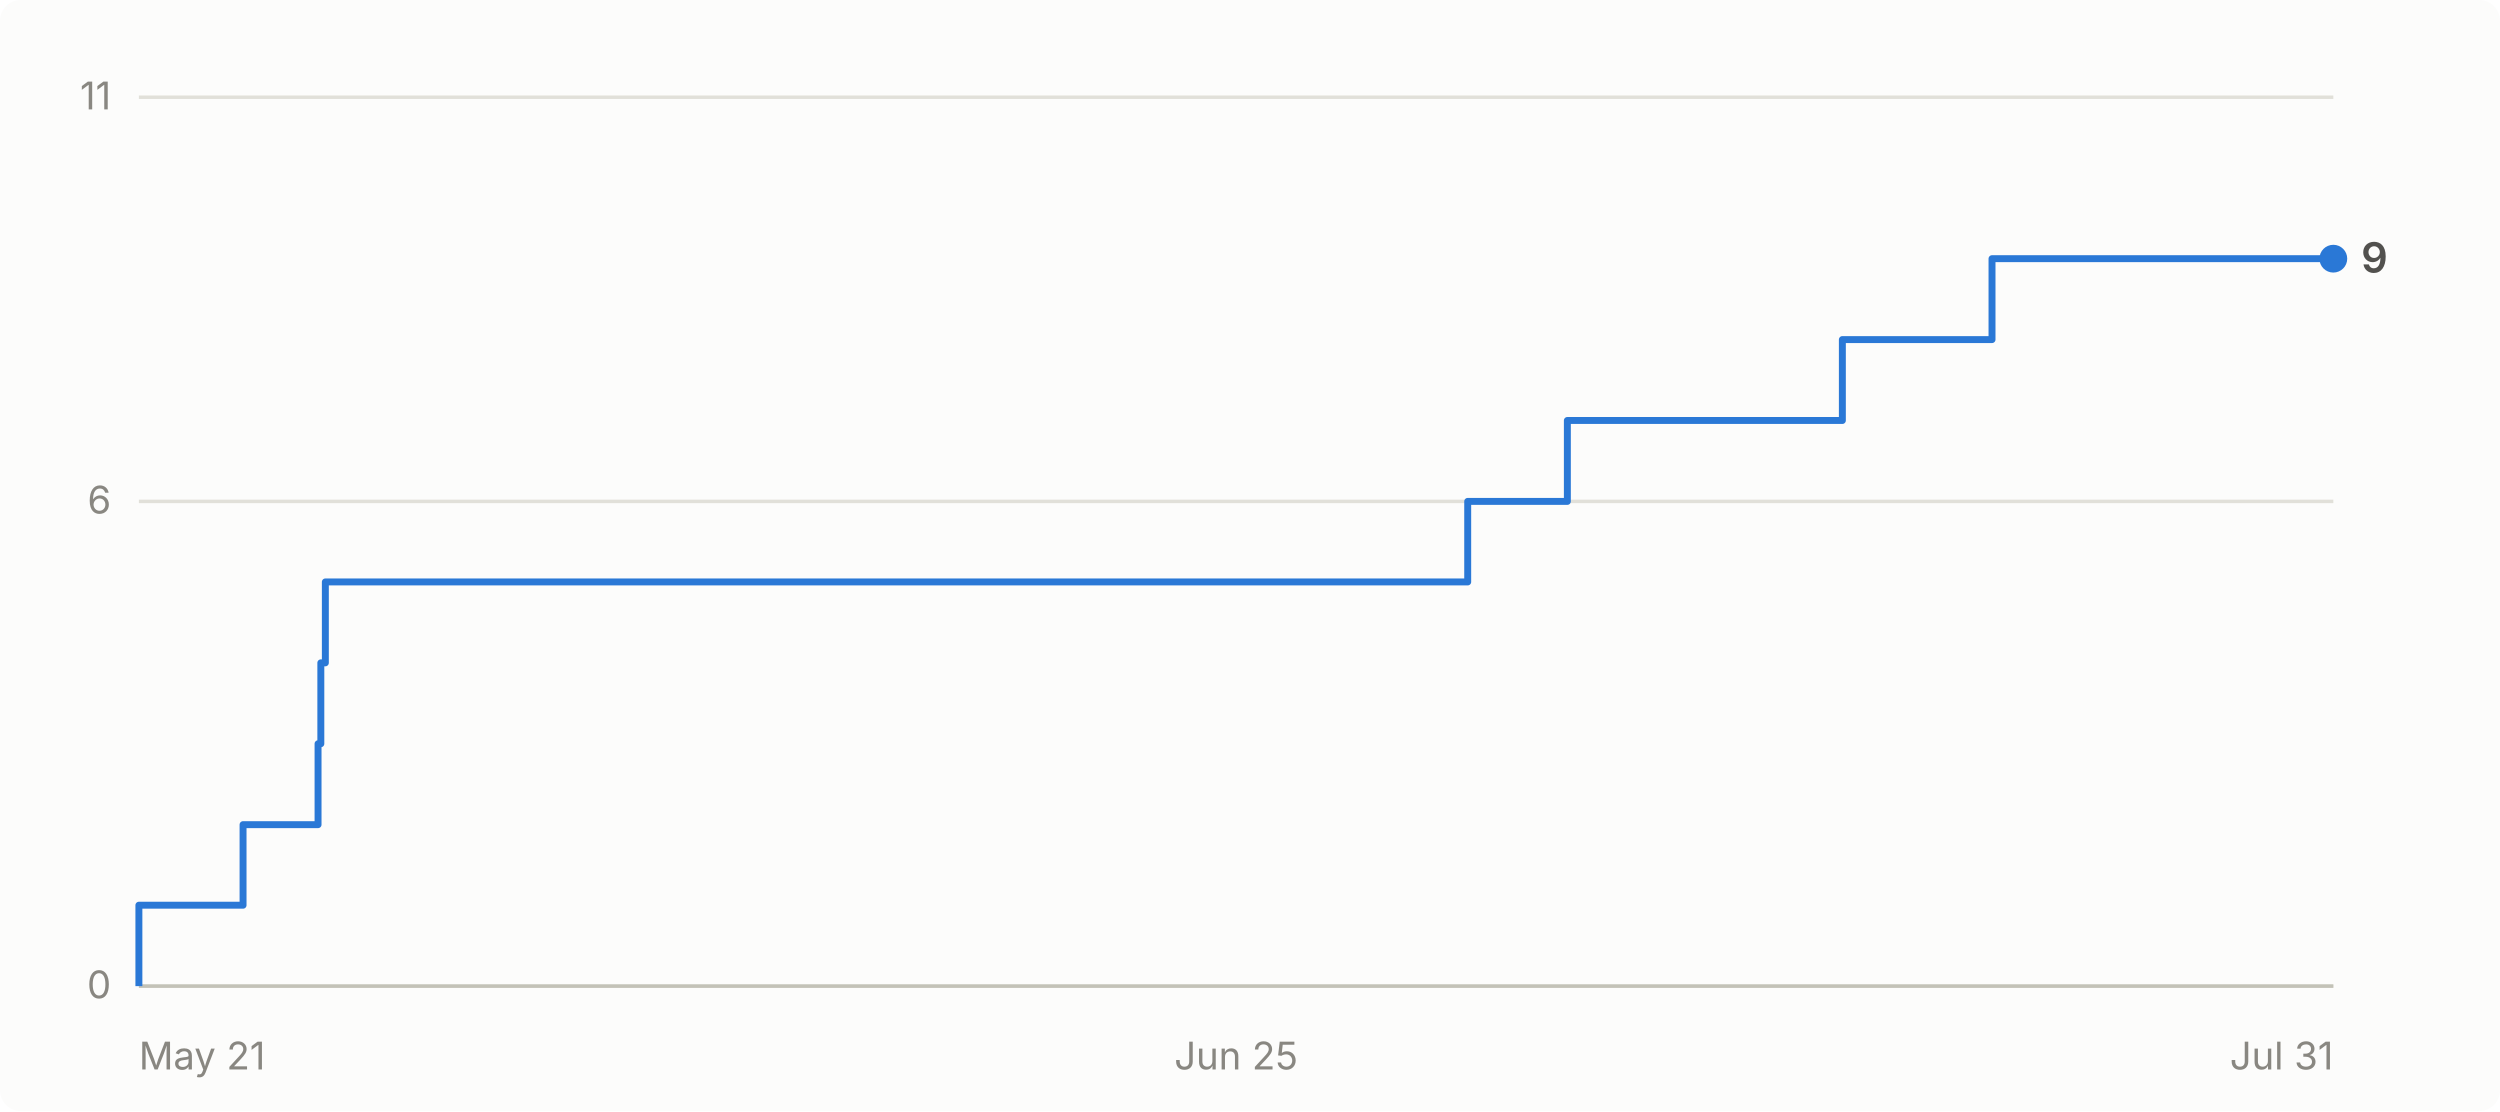
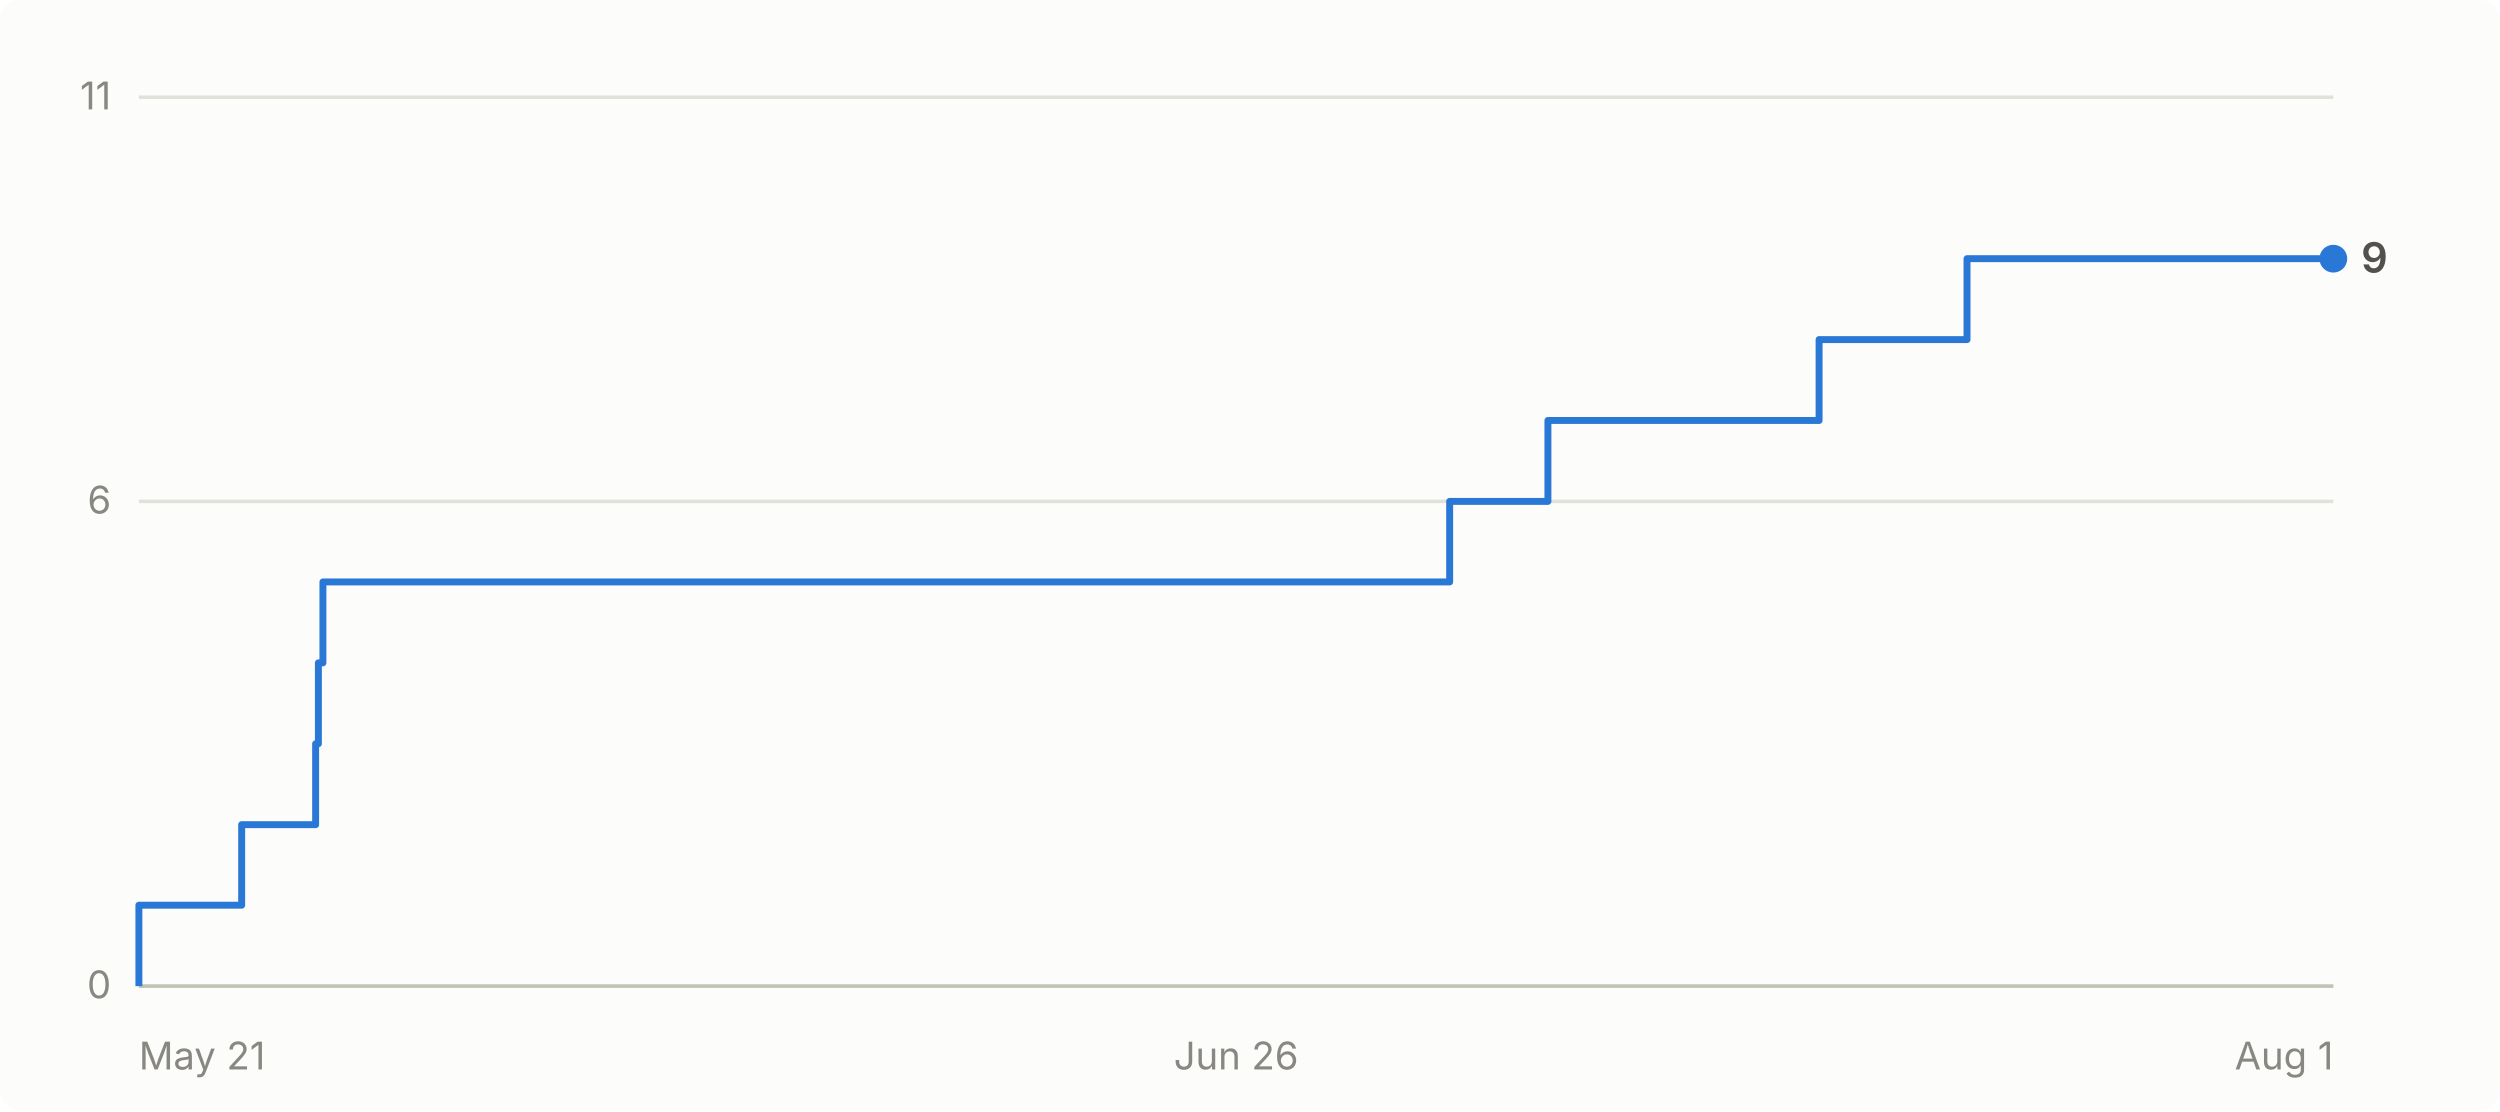
- <svg xmlns="http://www.w3.org/2000/svg" viewBox="0 0 720 320" width="720" height="320" role="img" aria-label="Cumulative GitHub stars for abhiunix/AgentHarbor: 9 as of Jul 31">
+ <svg xmlns="http://www.w3.org/2000/svg" viewBox="0 0 720 320" width="720" height="320" role="img" aria-label="Cumulative GitHub stars for abhiunix/AgentHarbor: 9 as of Aug 1">
  <rect width="720" height="320" fill="#fcfcfb" rx="6" />
  <g font-family="system-ui, -apple-system, 'Segoe UI', sans-serif">
    <line x1="40" y1="284.0" x2="672" y2="284.0" stroke="#e1e0d9" stroke-width="1" />
    <text x="32" y="287.5" text-anchor="end" fill="#898781" font-size="11">0</text>
    <line x1="40" y1="144.4" x2="672" y2="144.4" stroke="#e1e0d9" stroke-width="1" />
    <text x="32" y="147.9" text-anchor="end" fill="#898781" font-size="11">6</text>
    <line x1="40" y1="28.0" x2="672" y2="28.0" stroke="#e1e0d9" stroke-width="1" />
    <text x="32" y="31.5" text-anchor="end" fill="#898781" font-size="11">11</text>
    <line x1="40" y1="284" x2="672" y2="284" stroke="#c3c2b7" stroke-width="1" />
    <text x="40.0" y="308" text-anchor="start" fill="#898781" font-size="11">May 21</text>
-     <text x="356.0" y="308" text-anchor="middle" fill="#898781" font-size="11">Jun 25</text>
-     <text x="672.0" y="308" text-anchor="end" fill="#898781" font-size="11">Jul 31</text>
-     <path d="M 40.0 284.0 L 40.0 284.0 L 40.0 260.7 L 70.0 260.7 L 70.0 237.5 L 91.6 237.5 L 91.6 214.2 L 92.4 214.2 L 92.4 190.9 L 93.7 190.9 L 93.7 167.6 L 422.7 167.6 L 422.7 144.4 L 451.4 144.4 L 451.4 121.1 L 530.6 121.1 L 530.6 97.8 L 573.7 97.8 L 573.7 74.5 L 672.0 74.5" fill="none" stroke="#2a78d6" stroke-width="2" stroke-linejoin="round" />
+     <text x="356.0" y="308" text-anchor="middle" fill="#898781" font-size="11">Jun 26</text>
+     <text x="672.0" y="308" text-anchor="end" fill="#898781" font-size="11">Aug 1</text>
+     <path d="M 40.0 284.0 L 40.0 284.0 L 40.0 260.7 L 69.6 260.7 L 69.6 237.5 L 90.9 237.5 L 90.9 214.2 L 91.7 214.2 L 91.7 190.9 L 93.0 190.9 L 93.0 167.6 L 417.5 167.6 L 417.5 144.4 L 445.8 144.4 L 445.8 121.1 L 523.9 121.1 L 523.9 97.8 L 566.5 97.8 L 566.5 74.5 L 672.0 74.5" fill="none" stroke="#2a78d6" stroke-width="2" stroke-linejoin="round" />
    <circle cx="672.0" cy="74.5" r="4" fill="#2a78d6" />
    <text x="680.0" y="78.5" fill="#52514e" font-size="12" font-weight="600">9</text>
  </g>
</svg>
